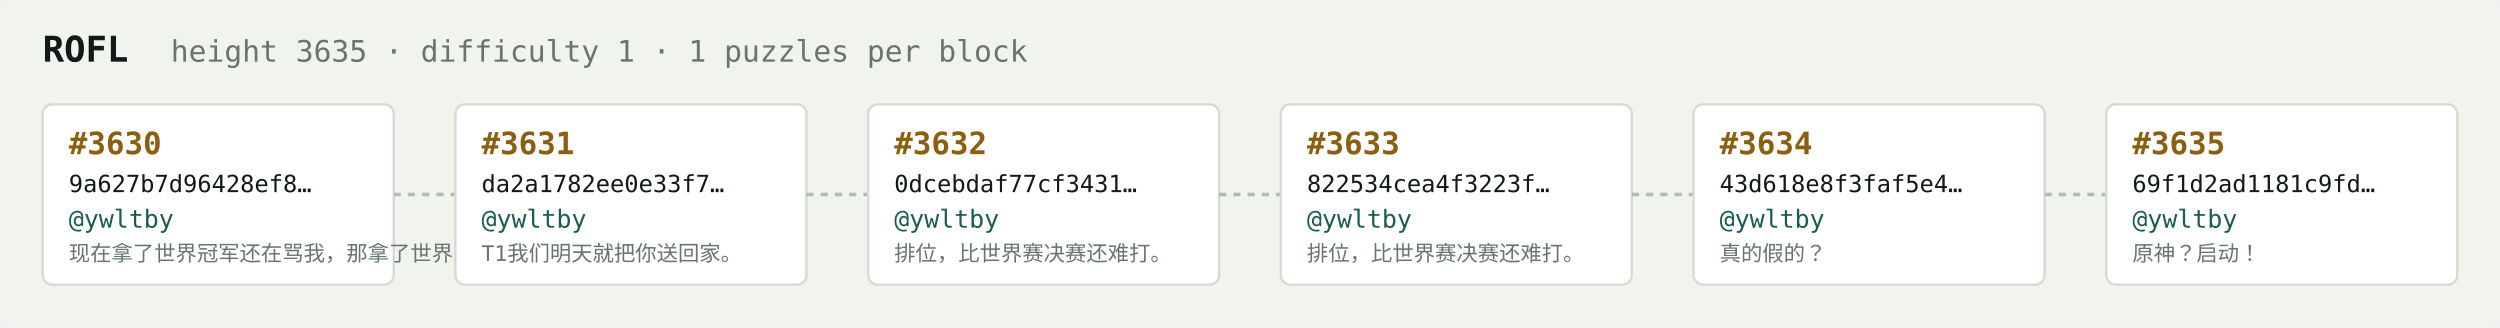
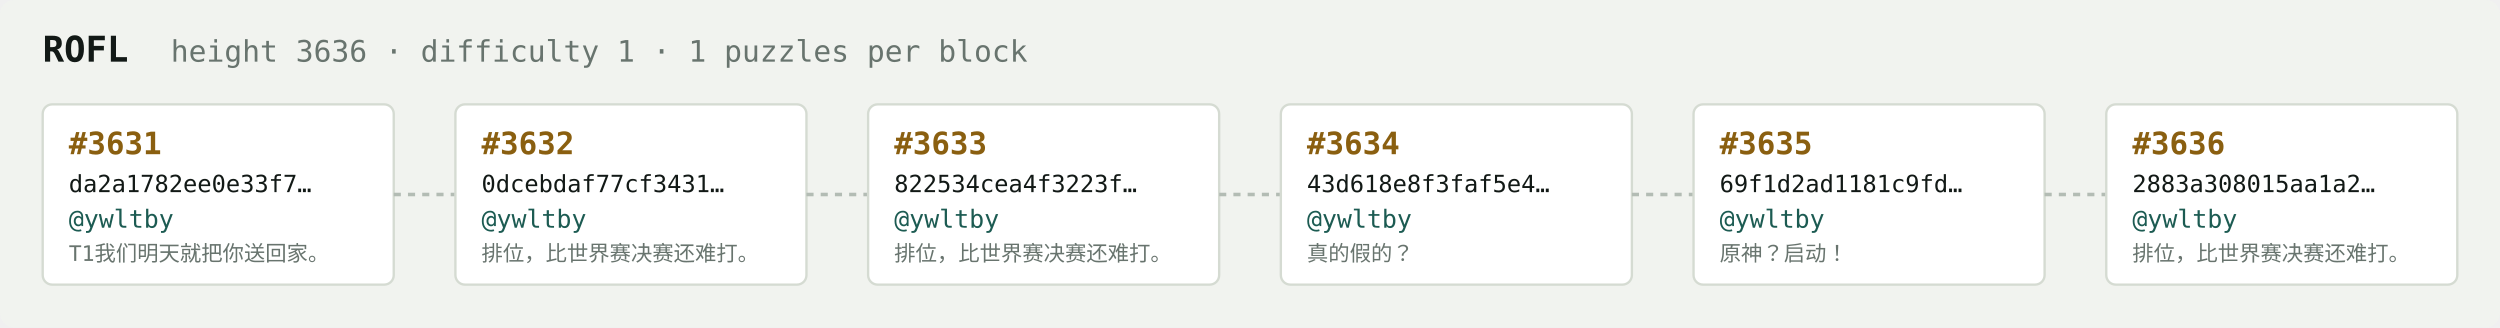
<svg xmlns="http://www.w3.org/2000/svg" width="1054" height="138" viewBox="0 0 1054 138" font-family="ui-monospace,SFMono-Regular,Menlo,monospace">
  <rect fill="#f1f3ef" width="1054" height="138" rx="6" />
  <text x="18" y="26" fill="#121916" font-size="15" font-weight="700">ROFL</text>
-   <text x="72" y="26" fill="#68746e" font-size="12.5">height 3635 · difficulty 1 · 1 puzzles per block</text>
+   <text x="72" y="26" fill="#68746e" font-size="12.5">height 3636 · difficulty 1 · 1 puzzles per block</text>
  <rect x="18" y="44" width="148" height="76" rx="4" fill="#ffffff" stroke="#d5dbd2" stroke-width="1" />
-   <text x="29" y="65" fill="#8a5f10" font-size="13" font-weight="700">#3630</text>
-   <text x="29" y="81" fill="#121916" font-size="10">9a627b7d96428ef8…</text>
+   <text x="29" y="65" fill="#8a5f10" font-size="13" font-weight="700">#3631</text>
+   <text x="29" y="81" fill="#121916" font-size="10">da2a1782ee0e33f7…</text>
  <text x="29" y="96" fill="#1c5b52" font-size="10.5">@ywltby</text>
-   <text x="29" y="110" fill="#68746e" font-size="9">现在拿了世界冠军还在骂我，那拿了世界冠军有…</text>
+   <text x="29" y="110" fill="#68746e" font-size="9">T1我们明天就把你送回家。</text>
  <line x1="166" y1="82.0" x2="192" y2="82.0" stroke="#b3bcb4" stroke-width="1.5" stroke-dasharray="3 3" />
  <rect x="192" y="44" width="148" height="76" rx="4" fill="#ffffff" stroke="#d5dbd2" stroke-width="1" />
-   <text x="203" y="65" fill="#8a5f10" font-size="13" font-weight="700">#3631</text>
-   <text x="203" y="81" fill="#121916" font-size="10">da2a1782ee0e33f7…</text>
+   <text x="203" y="65" fill="#8a5f10" font-size="13" font-weight="700">#3632</text>
+   <text x="203" y="81" fill="#121916" font-size="10">0dcebdaf77cf3431…</text>
  <text x="203" y="96" fill="#1c5b52" font-size="10.5">@ywltby</text>
-   <text x="203" y="110" fill="#68746e" font-size="9">T1我们明天就把你送回家。</text>
+   <text x="203" y="110" fill="#68746e" font-size="9">排位，比世界赛决赛还难打。</text>
  <line x1="340" y1="82.0" x2="366" y2="82.0" stroke="#b3bcb4" stroke-width="1.5" stroke-dasharray="3 3" />
  <rect x="366" y="44" width="148" height="76" rx="4" fill="#ffffff" stroke="#d5dbd2" stroke-width="1" />
-   <text x="377" y="65" fill="#8a5f10" font-size="13" font-weight="700">#3632</text>
-   <text x="377" y="81" fill="#121916" font-size="10">0dcebdaf77cf3431…</text>
+   <text x="377" y="65" fill="#8a5f10" font-size="13" font-weight="700">#3633</text>
+   <text x="377" y="81" fill="#121916" font-size="10">822534cea4f3223f…</text>
  <text x="377" y="96" fill="#1c5b52" font-size="10.5">@ywltby</text>
  <text x="377" y="110" fill="#68746e" font-size="9">排位，比世界赛决赛还难打。</text>
  <line x1="514" y1="82.0" x2="540" y2="82.0" stroke="#b3bcb4" stroke-width="1.5" stroke-dasharray="3 3" />
  <rect x="540" y="44" width="148" height="76" rx="4" fill="#ffffff" stroke="#d5dbd2" stroke-width="1" />
-   <text x="551" y="65" fill="#8a5f10" font-size="13" font-weight="700">#3633</text>
-   <text x="551" y="81" fill="#121916" font-size="10">822534cea4f3223f…</text>
+   <text x="551" y="65" fill="#8a5f10" font-size="13" font-weight="700">#3634</text>
+   <text x="551" y="81" fill="#121916" font-size="10">43d618e8f3faf5e4…</text>
  <text x="551" y="96" fill="#1c5b52" font-size="10.5">@ywltby</text>
-   <text x="551" y="110" fill="#68746e" font-size="9">排位，比世界赛决赛还难打。</text>
+   <text x="551" y="110" fill="#68746e" font-size="9">真的假的？</text>
  <line x1="688" y1="82.0" x2="714" y2="82.0" stroke="#b3bcb4" stroke-width="1.5" stroke-dasharray="3 3" />
  <rect x="714" y="44" width="148" height="76" rx="4" fill="#ffffff" stroke="#d5dbd2" stroke-width="1" />
-   <text x="725" y="65" fill="#8a5f10" font-size="13" font-weight="700">#3634</text>
-   <text x="725" y="81" fill="#121916" font-size="10">43d618e8f3faf5e4…</text>
+   <text x="725" y="65" fill="#8a5f10" font-size="13" font-weight="700">#3635</text>
+   <text x="725" y="81" fill="#121916" font-size="10">69f1d2ad1181c9fd…</text>
  <text x="725" y="96" fill="#1c5b52" font-size="10.5">@ywltby</text>
-   <text x="725" y="110" fill="#68746e" font-size="9">真的假的？</text>
+   <text x="725" y="110" fill="#68746e" font-size="9">原神？启动！</text>
  <line x1="862" y1="82.0" x2="888" y2="82.0" stroke="#b3bcb4" stroke-width="1.5" stroke-dasharray="3 3" />
  <rect x="888" y="44" width="148" height="76" rx="4" fill="#ffffff" stroke="#d5dbd2" stroke-width="1" />
-   <text x="899" y="65" fill="#8a5f10" font-size="13" font-weight="700">#3635</text>
-   <text x="899" y="81" fill="#121916" font-size="10">69f1d2ad1181c9fd…</text>
+   <text x="899" y="65" fill="#8a5f10" font-size="13" font-weight="700">#3636</text>
+   <text x="899" y="81" fill="#121916" font-size="10">2883a308015aa1a2…</text>
  <text x="899" y="96" fill="#1c5b52" font-size="10.5">@ywltby</text>
-   <text x="899" y="110" fill="#68746e" font-size="9">原神？启动！</text>
+   <text x="899" y="110" fill="#68746e" font-size="9">排位，比世界赛决赛还难打。</text>
</svg>
